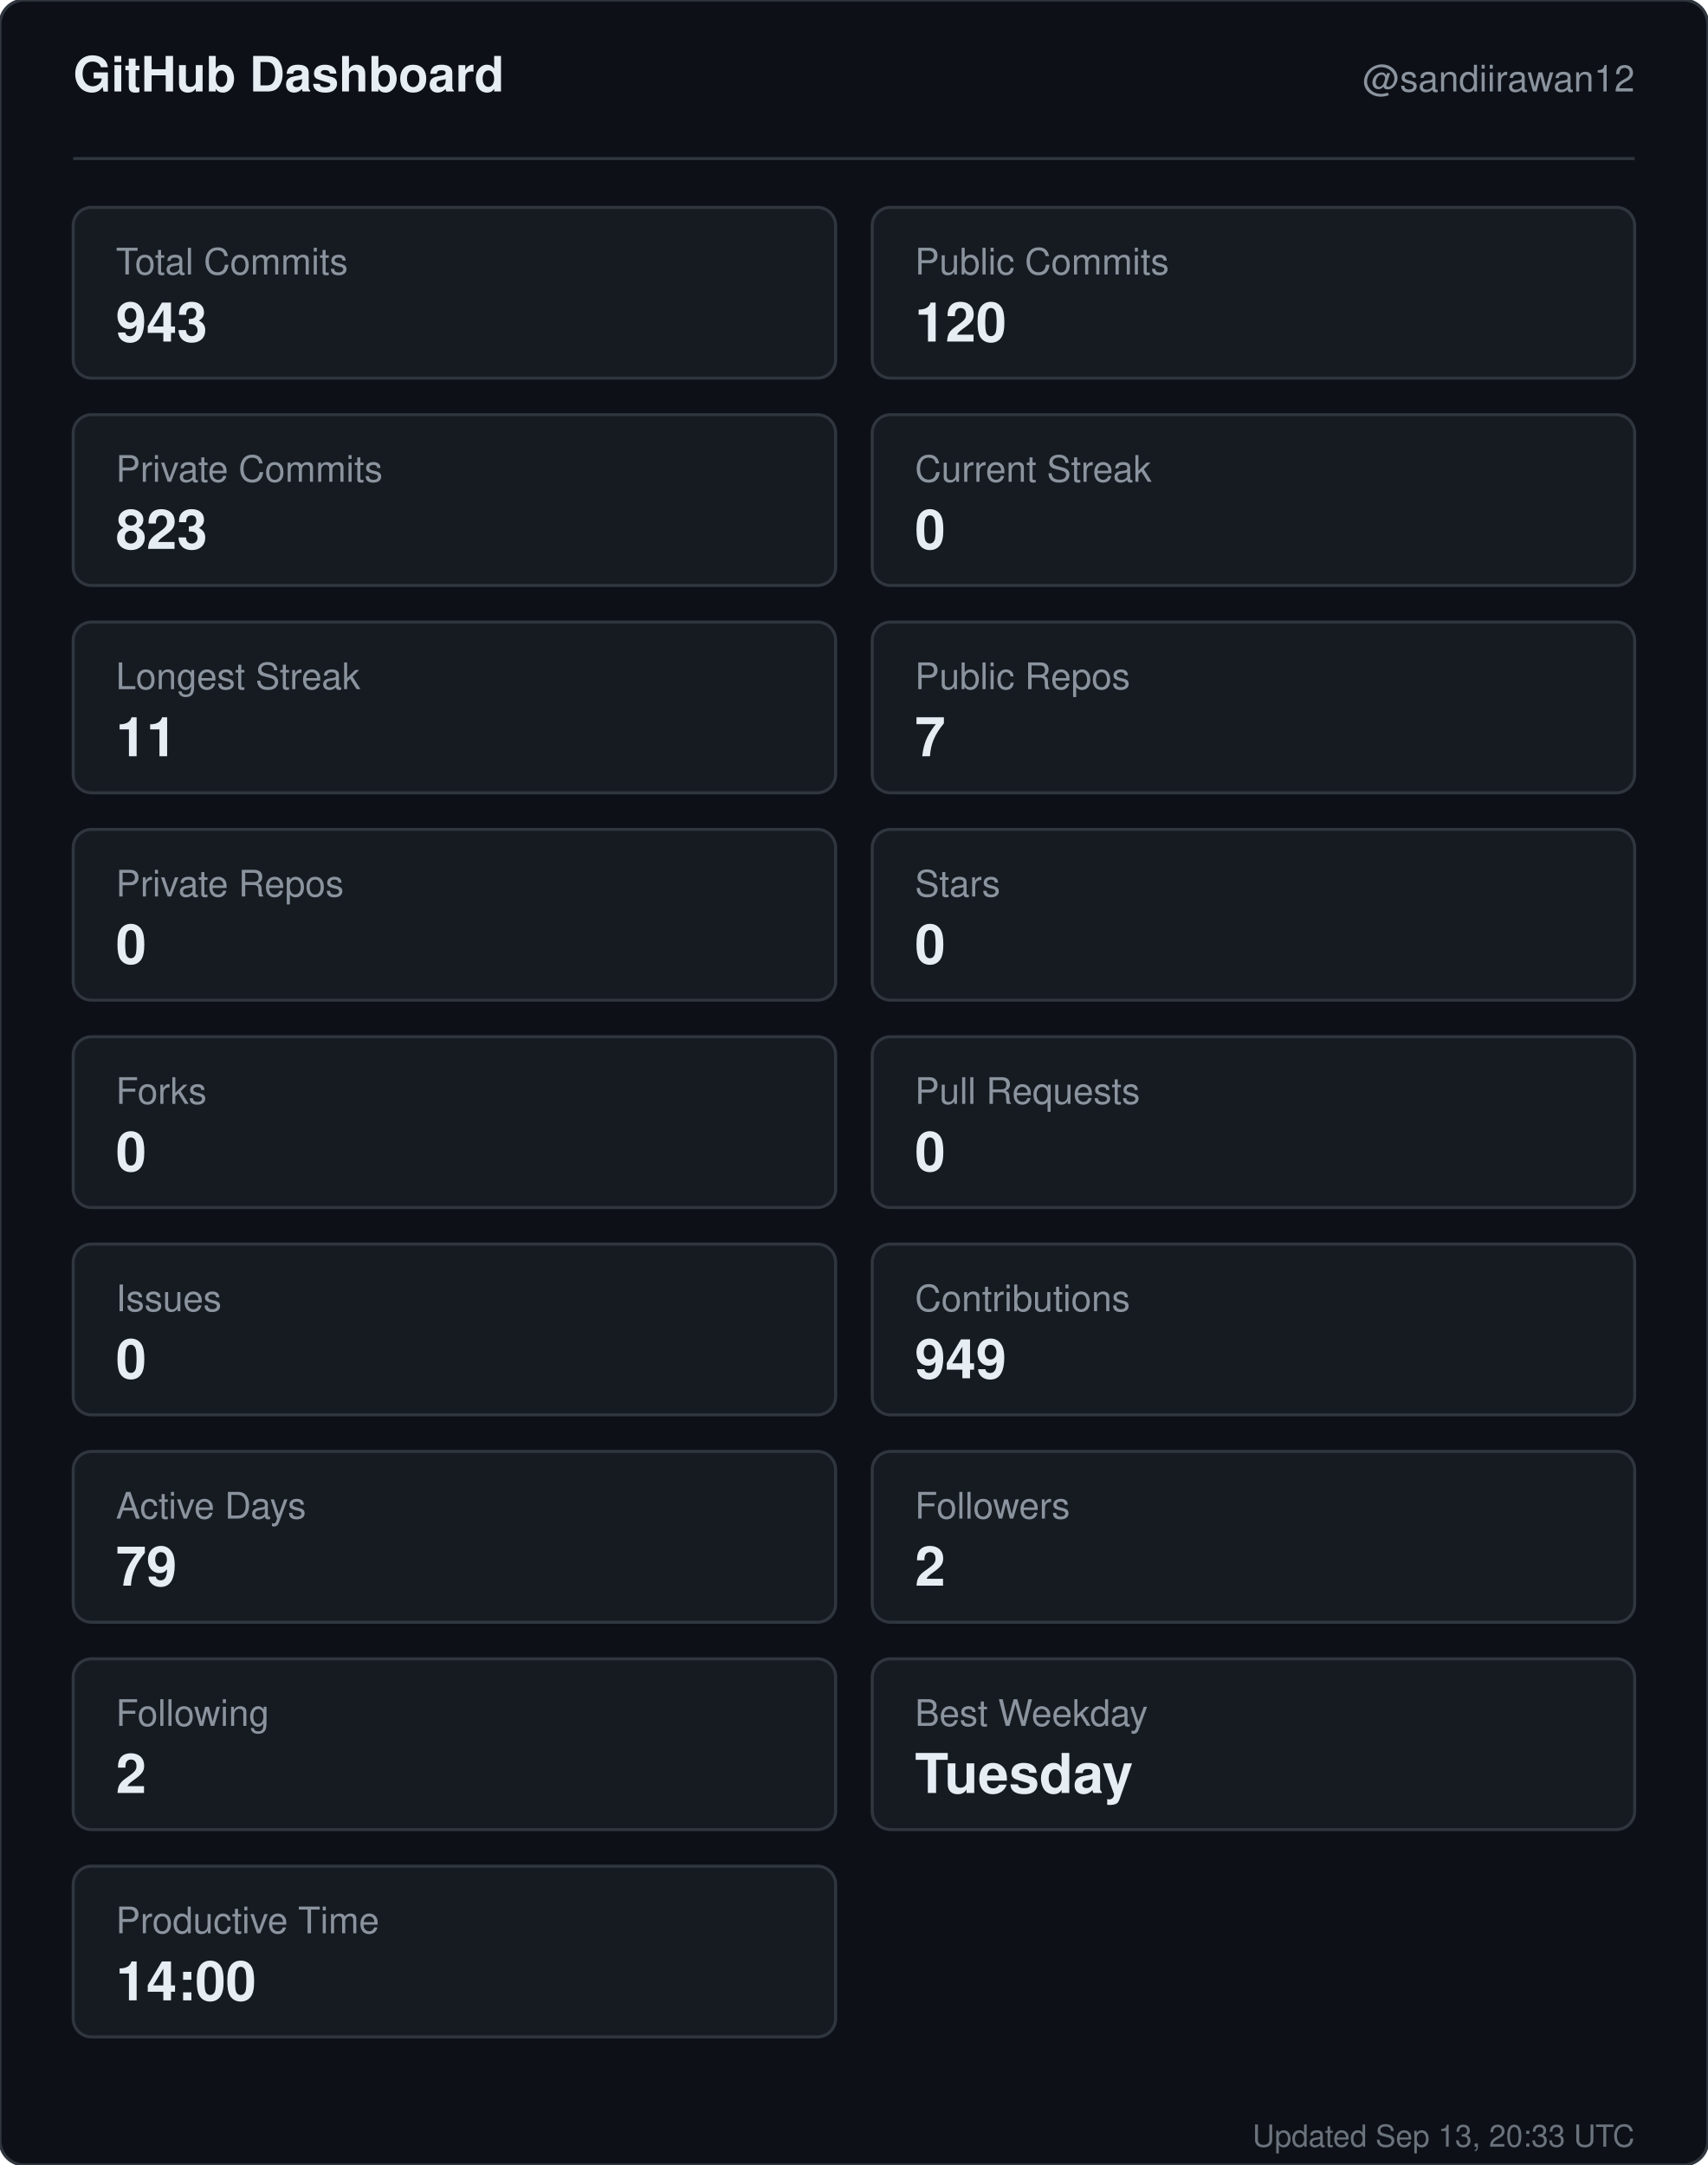
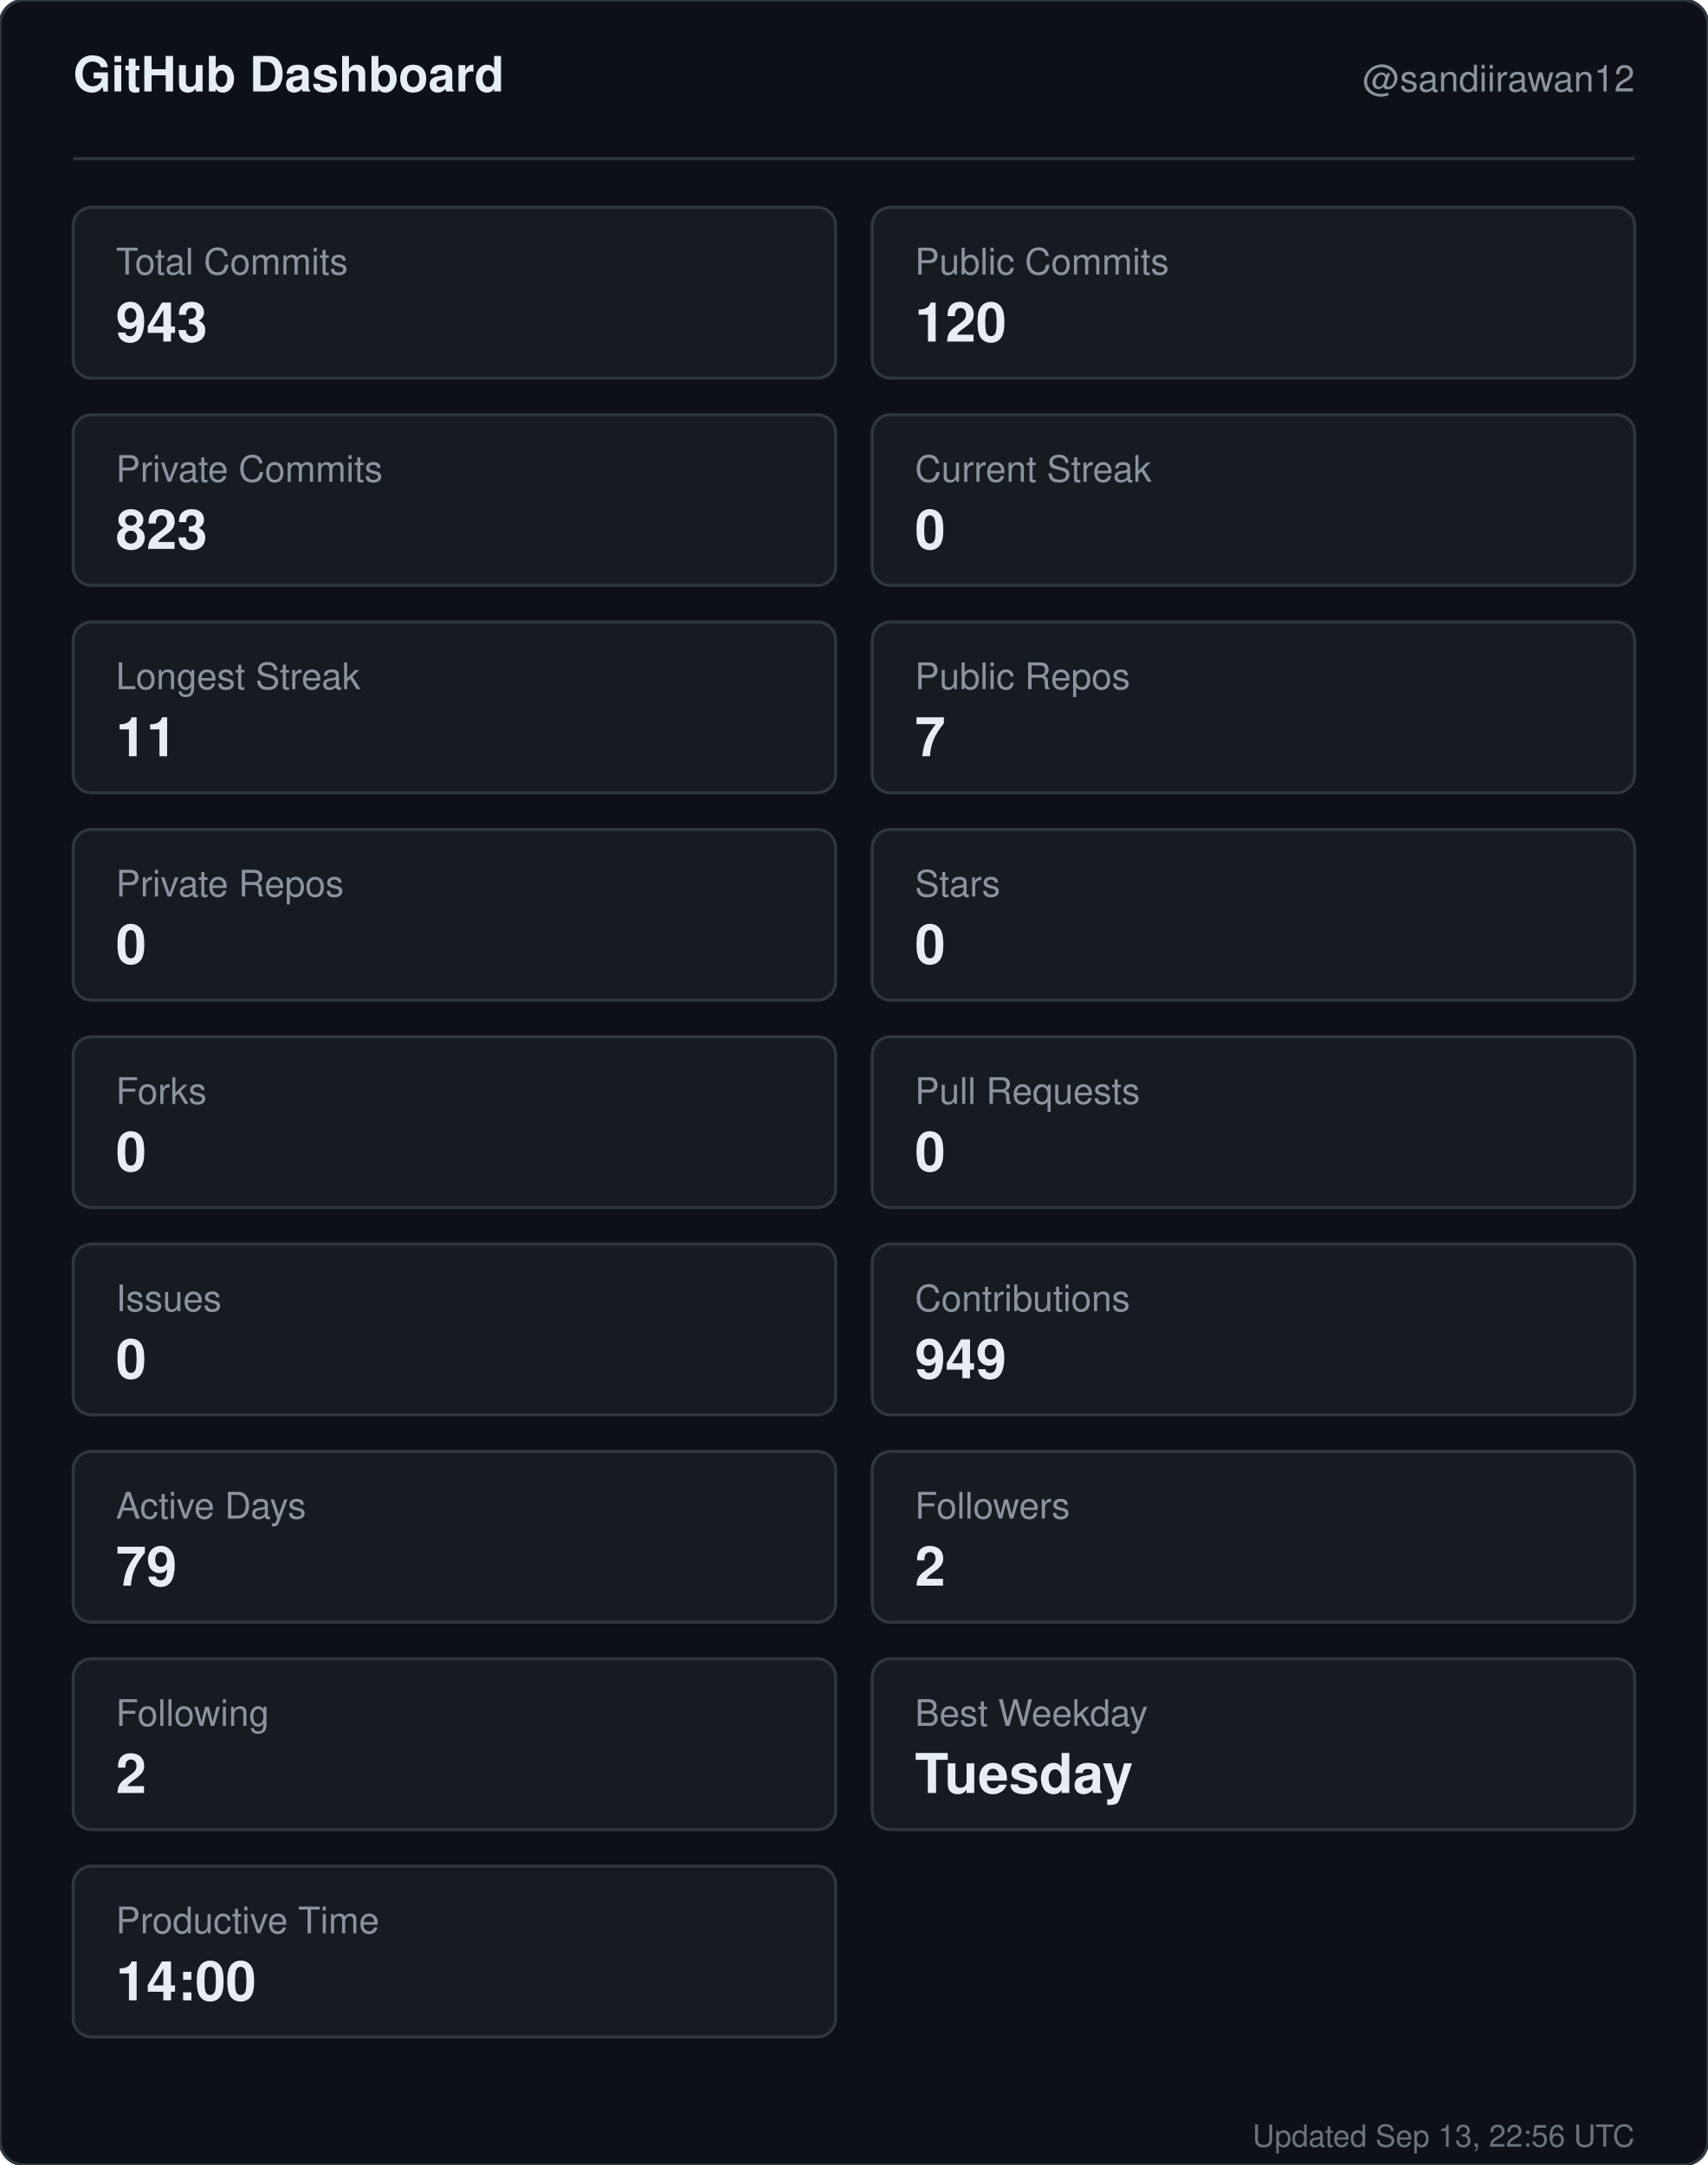
<svg xmlns="http://www.w3.org/2000/svg" width="560" height="710" viewBox="0 0 560 710" role="img" aria-label="GitHub dashboard for sandiirawan12">
  <rect width="560" height="710" rx="8" fill="#0d1117" stroke="#30363d" />
  <g font-family="-apple-system, BlinkMacSystemFont, Segoe UI, Helvetica, Arial, sans-serif">
    <text x="24" y="30" fill="#e6edf3" font-size="16" font-weight="700">GitHub Dashboard</text>
    <text x="536" y="30" fill="#8b949e" font-size="12" text-anchor="end">@sandiirawan12</text>
    <line x1="24" y1="52" x2="536" y2="52" stroke="#30363d" />
    <rect x="24" y="68" width="250" height="56" rx="6" fill="#161b22" stroke="#30363d" />
    <text x="38" y="90" fill="#8b949e" font-size="12">Total Commits</text>
    <text x="38" y="112" fill="#e6edf3" font-size="18" font-weight="700">943</text>
    <rect x="286" y="68" width="250" height="56" rx="6" fill="#161b22" stroke="#30363d" />
    <text x="300" y="90" fill="#8b949e" font-size="12">Public Commits</text>
    <text x="300" y="112" fill="#e6edf3" font-size="18" font-weight="700">120</text>
    <rect x="24" y="136" width="250" height="56" rx="6" fill="#161b22" stroke="#30363d" />
    <text x="38" y="158" fill="#8b949e" font-size="12">Private Commits</text>
    <text x="38" y="180" fill="#e6edf3" font-size="18" font-weight="700">823</text>
    <rect x="286" y="136" width="250" height="56" rx="6" fill="#161b22" stroke="#30363d" />
    <text x="300" y="158" fill="#8b949e" font-size="12">Current Streak</text>
    <text x="300" y="180" fill="#e6edf3" font-size="18" font-weight="700">0</text>
    <rect x="24" y="204" width="250" height="56" rx="6" fill="#161b22" stroke="#30363d" />
    <text x="38" y="226" fill="#8b949e" font-size="12">Longest Streak</text>
    <text x="38" y="248" fill="#e6edf3" font-size="18" font-weight="700">11</text>
    <rect x="286" y="204" width="250" height="56" rx="6" fill="#161b22" stroke="#30363d" />
    <text x="300" y="226" fill="#8b949e" font-size="12">Public Repos</text>
    <text x="300" y="248" fill="#e6edf3" font-size="18" font-weight="700">7</text>
    <rect x="24" y="272" width="250" height="56" rx="6" fill="#161b22" stroke="#30363d" />
    <text x="38" y="294" fill="#8b949e" font-size="12">Private Repos</text>
    <text x="38" y="316" fill="#e6edf3" font-size="18" font-weight="700">0</text>
    <rect x="286" y="272" width="250" height="56" rx="6" fill="#161b22" stroke="#30363d" />
    <text x="300" y="294" fill="#8b949e" font-size="12">Stars</text>
    <text x="300" y="316" fill="#e6edf3" font-size="18" font-weight="700">0</text>
    <rect x="24" y="340" width="250" height="56" rx="6" fill="#161b22" stroke="#30363d" />
    <text x="38" y="362" fill="#8b949e" font-size="12">Forks</text>
    <text x="38" y="384" fill="#e6edf3" font-size="18" font-weight="700">0</text>
    <rect x="286" y="340" width="250" height="56" rx="6" fill="#161b22" stroke="#30363d" />
    <text x="300" y="362" fill="#8b949e" font-size="12">Pull Requests</text>
    <text x="300" y="384" fill="#e6edf3" font-size="18" font-weight="700">0</text>
    <rect x="24" y="408" width="250" height="56" rx="6" fill="#161b22" stroke="#30363d" />
    <text x="38" y="430" fill="#8b949e" font-size="12">Issues</text>
    <text x="38" y="452" fill="#e6edf3" font-size="18" font-weight="700">0</text>
    <rect x="286" y="408" width="250" height="56" rx="6" fill="#161b22" stroke="#30363d" />
    <text x="300" y="430" fill="#8b949e" font-size="12">Contributions</text>
    <text x="300" y="452" fill="#e6edf3" font-size="18" font-weight="700">949</text>
    <rect x="24" y="476" width="250" height="56" rx="6" fill="#161b22" stroke="#30363d" />
    <text x="38" y="498" fill="#8b949e" font-size="12">Active Days</text>
    <text x="38" y="520" fill="#e6edf3" font-size="18" font-weight="700">79</text>
    <rect x="286" y="476" width="250" height="56" rx="6" fill="#161b22" stroke="#30363d" />
    <text x="300" y="498" fill="#8b949e" font-size="12">Followers</text>
    <text x="300" y="520" fill="#e6edf3" font-size="18" font-weight="700">2</text>
    <rect x="24" y="544" width="250" height="56" rx="6" fill="#161b22" stroke="#30363d" />
    <text x="38" y="566" fill="#8b949e" font-size="12">Following</text>
    <text x="38" y="588" fill="#e6edf3" font-size="18" font-weight="700">2</text>
    <rect x="286" y="544" width="250" height="56" rx="6" fill="#161b22" stroke="#30363d" />
    <text x="300" y="566" fill="#8b949e" font-size="12">Best Weekday</text>
    <text x="300" y="588" fill="#e6edf3" font-size="18" font-weight="700">Tuesday</text>
    <rect x="24" y="612" width="250" height="56" rx="6" fill="#161b22" stroke="#30363d" />
    <text x="38" y="634" fill="#8b949e" font-size="12">Productive Time</text>
    <text x="38" y="656" fill="#e6edf3" font-size="18" font-weight="700">14:00</text>
-     <text x="536" y="704" fill="#8b949e" font-size="10" text-anchor="end" opacity="0.75">Updated Sep 13, 20:33 UTC</text>
+     <text x="536" y="704" fill="#8b949e" font-size="10" text-anchor="end" opacity="0.75">Updated Sep 13, 22:56 UTC</text>
  </g>
</svg>
